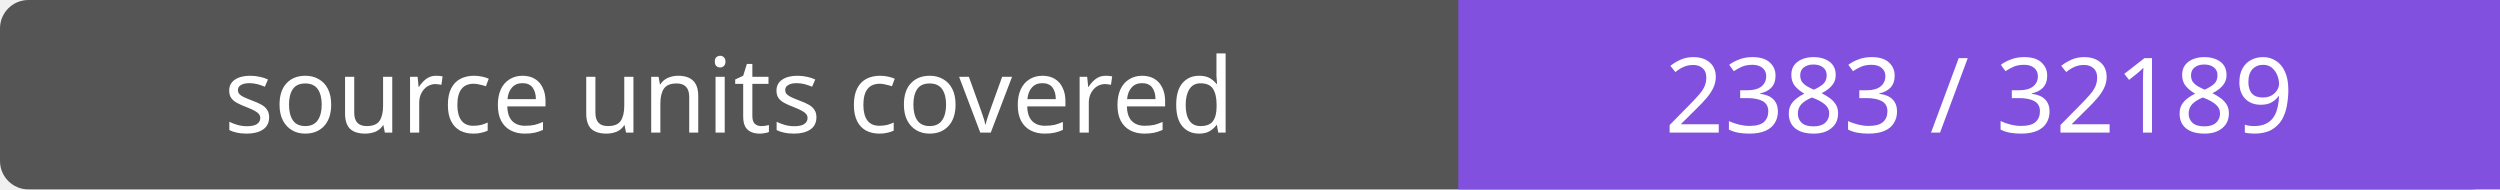
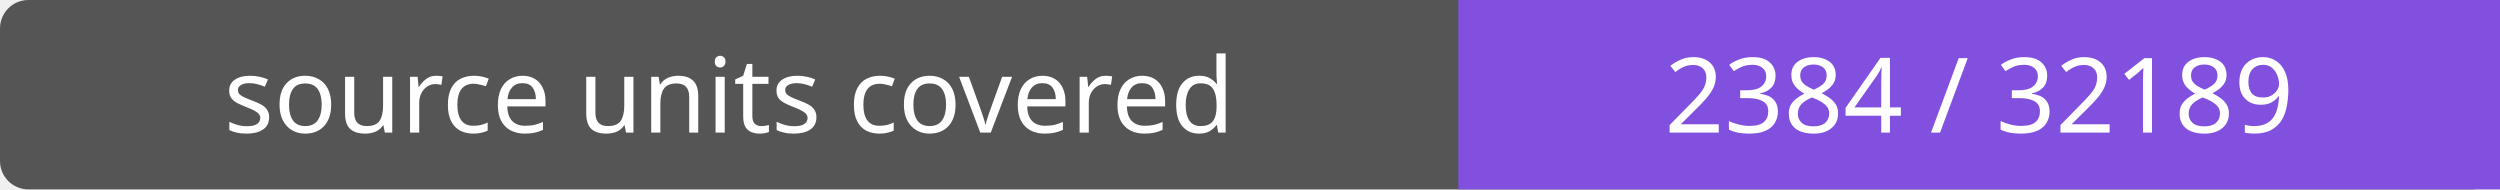
- <svg xmlns="http://www.w3.org/2000/svg" width="264" height="20" role="img" aria-label="source units covered: 2383 / 32189">
+ <svg xmlns="http://www.w3.org/2000/svg" width="264" height="20" role="img" aria-label="source units covered: 2384 / 32189">
  <rect width="264" height="20" rx="3" fill="#555" />
  <path fill="#8250df" d="M154 0h110v20H154z" />
  <g fill="#fff" text-anchor="middle" font-family="Verdana,sans-serif" font-size="11">
    <text x="77.0" y="14">source units covered</text>
-     <text x="209.0" y="14">2383 / 32189</text>
+     <text x="209.0" y="14">2384 / 32189</text>
  </g>
</svg>
